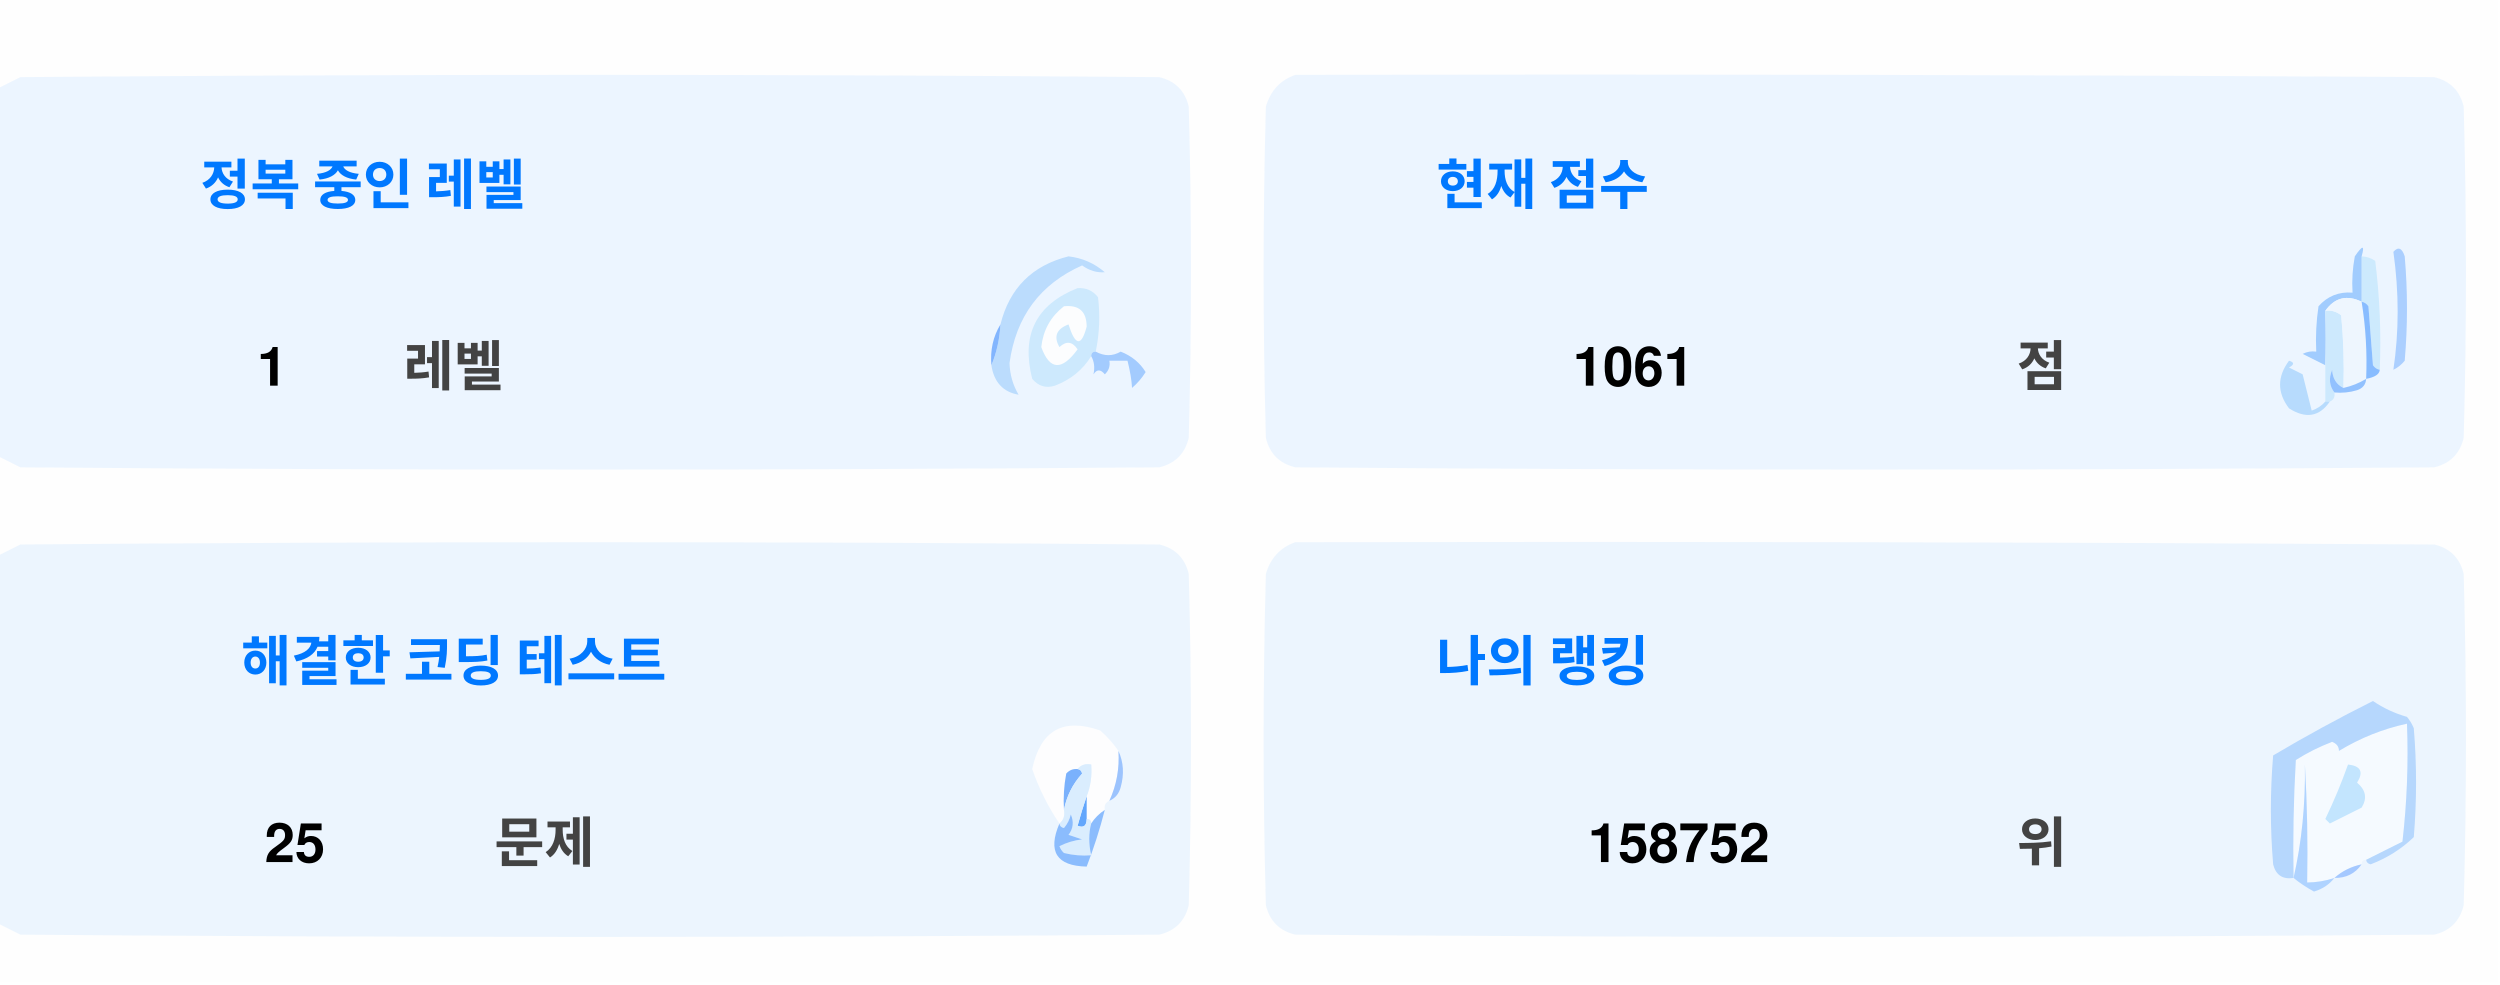
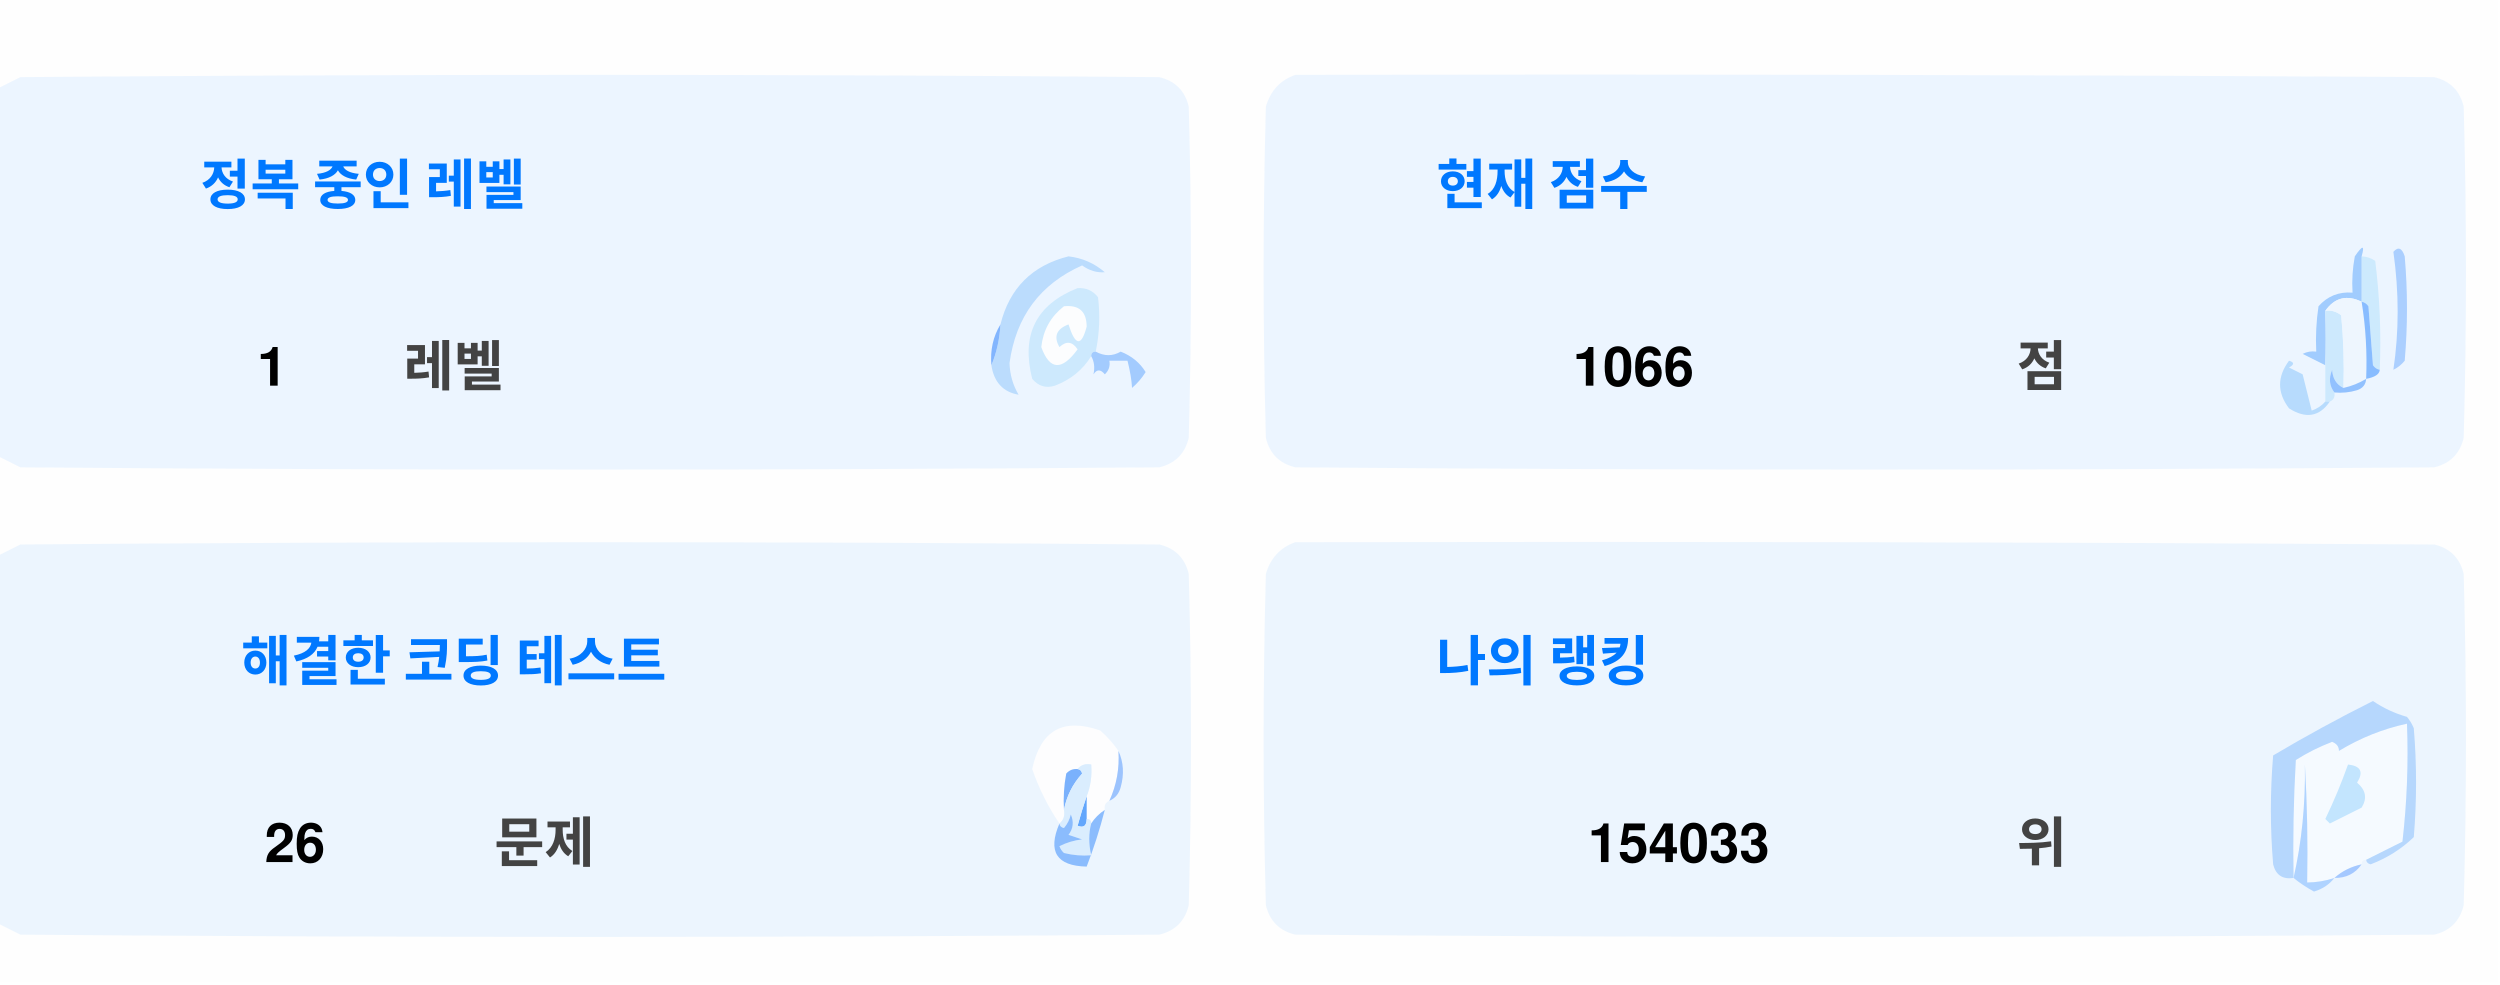
<svg xmlns="http://www.w3.org/2000/svg" version="1.1" width="551px" height="217px" style="shape-rendering:geometricPrecision; text-rendering:geometricPrecision; image-rendering:optimizeQuality; fill-rule:evenodd; clip-rule:evenodd">
  <style>.title {fill: #434343;font-size: 1rem;line-height: 1.5rem;font-weight: bold;font-family: -apple-system, BlinkMacSystemFont, Segoe UI, Helvetica, Arial, sans-serif, Apple Color Emoji, Segoe UI Emoji;}.desc {fill: #434343;font-size: 2.5rem;font-weight: bold;line-height: 1.5rem;font-family: -apple-system, BlinkMacSystemFont, Segoe UI, Helvetica, Arial, sans-serif, Apple Color Emoji, Segoe UI Emoji;}.desc-2 {fill: #434343;font-size: 1rem;font-weight: bold;line-height: 1.5rem;font-family: -apple-system, BlinkMacSystemFont, Segoe UI, Helvetica, Arial, sans-serif, Apple Color Emoji, Segoe UI Emoji;}.text, .desc {animation: twinkling 4s ease-in-out infinite;}@keyframes twinkling {40% { opacity: 1; }50% { opacity: 0.5; }60% { opacity: 1; }70% { opacity: 0.5; }80% { opacity: 1; }}</style>
  <g>
    <path style="opacity:1" fill="#fefefe" d="M -0.5,-0.5 C 183.167,-0.5 366.833,-0.5 550.5,-0.5C 550.5,71.833 550.5,144.167 550.5,216.5C 366.833,216.5 183.167,216.5 -0.5,216.5C -0.5,212.167 -0.5,207.833 -0.5,203.5C 1.14,204.32 2.807,205.153 4.5,206C 88.167,206.667 171.833,206.667 255.5,206C 259,205.167 261.167,203 262,199.5C 262.667,175.167 262.667,150.833 262,126.5C 261.167,123 259,120.833 255.5,120C 171.833,119.333 88.167,119.333 4.5,120C 2.807,120.847 1.14,121.68 -0.5,122.5C -0.5,115.167 -0.5,107.833 -0.5,100.5C 1.14,101.32 2.807,102.153 4.5,103C 88.167,103.667 171.833,103.667 255.5,103C 259,102.167 261.167,100 262,96.5C 262.667,72.167 262.667,47.833 262,23.5C 261.167,20 259,17.833 255.5,17C 171.833,16.333 88.167,16.333 4.5,17C 2.807,17.847 1.14,18.68 -0.5,19.5C -0.5,12.833 -0.5,6.167 -0.5,-0.5 Z" />
  </g>
  <g>
    <path style="opacity:1" fill="#ecf5ff" d="M -0.5,100.5 C -0.5,73.5 -0.5,46.5 -0.5,19.5C 1.14,18.68 2.807,17.847 4.5,17C 88.167,16.333 171.833,16.333 255.5,17C 259,17.833 261.167,20 262,23.5C 262.667,47.833 262.667,72.167 262,96.5C 261.167,100 259,102.167 255.5,103C 171.833,103.667 88.167,103.667 4.5,103C 2.807,102.153 1.14,101.32 -0.5,100.5 Z" />
  </g>
  <g>
    <path style="opacity:1" fill="#ecf5ff" d="M 285.5,16.5 C 369.167,16.333 452.834,16.5 536.5,17C 540,17.833 542.167,20 543,23.5C 543.667,47.833 543.667,72.167 543,96.5C 542.167,100 540,102.167 536.5,103C 452.833,103.667 369.167,103.667 285.5,103C 282,102.167 279.833,100 279,96.5C 278.333,72.167 278.333,47.833 279,23.5C 280.018,19.985 282.185,17.652 285.5,16.5 Z" />
  </g>
  <g>
    <path style="opacity:1" fill="#cdeafd" d="M 520.5,56.5 C 521.583,56.539 522.583,56.873 523.5,57.5C 524.498,65.472 524.831,73.472 524.5,81.5C 523.883,81.389 523.383,81.056 523,80.5C 522.667,76.167 522.333,71.833 522,67.5C 521.617,66.944 521.117,66.611 520.5,66.5C 520.5,63.167 520.5,59.833 520.5,56.5 Z" />
  </g>
  <g>
    <path style="opacity:1" fill="#abcfff" d="M 527.5,55.5 C 528.566,54.308 529.399,54.641 530,56.5C 530.667,64.167 530.667,71.833 530,79.5C 529.311,80.357 528.478,81.023 527.5,81.5C 528.758,73.08 528.758,64.414 527.5,55.5 Z" />
  </g>
  <g>
    <path style="opacity:1" fill="#bbdcfd" d="M 218.5,80.5 C 219.657,77.727 220.324,74.727 220.5,71.5C 222.49,63.51 227.49,58.51 235.5,56.5C 238.528,56.847 241.194,58.014 243.5,60C 241.744,60.141 240.078,59.641 238.5,58.5C 229.247,62.607 223.914,69.773 222.5,80C 222.565,82.526 223.232,84.859 224.5,87C 221.07,86.397 219.07,84.231 218.5,80.5 Z" />
  </g>
  <g>
    <path style="opacity:1" fill="#cde9fd" d="M 241.5,77.5 C 240.833,77.5 240.5,77.833 240.5,78.5C 238.628,81.529 235.961,83.695 232.5,85C 230.536,85.624 228.869,85.124 227.5,83.5C 225.021,73.791 228.354,67.124 237.5,63.5C 239.374,63.39 240.874,64.056 242,65.5C 242.497,69.524 242.331,73.524 241.5,77.5 Z" />
  </g>
  <g>
    <path style="opacity:1" fill="#fcfdfe" d="M 234.5,67.5 C 237.826,67.162 239.493,68.662 239.5,72C 238.334,76.434 237,76.267 235.5,71.5C 232.832,72.515 232.166,74.182 233.5,76.5C 235.017,75.089 236.351,75.256 237.5,77C 234.006,81.771 231.34,81.605 229.5,76.5C 229.904,72.771 231.571,69.771 234.5,67.5 Z" />
  </g>
  <g>
    <path style="opacity:1" fill="#a1ccfe" d="M 520.5,56.5 C 520.5,59.833 520.5,63.167 520.5,66.5C 517.238,64.922 514.572,65.589 512.5,68.5C 512.617,72.81 512.617,76.81 512.5,80.5C 510.86,79.68 509.193,78.847 507.5,78C 508.448,77.517 509.448,77.35 510.5,77.5C 510.335,74.15 510.502,70.817 511,67.5C 512.995,65.253 515.495,64.253 518.5,64.5C 518.336,61.813 518.503,59.146 519,56.5C 520.731,53.969 521.231,53.969 520.5,56.5 Z" />
  </g>
  <g>
    <path style="opacity:1" fill="#cde9fd" d="M 512.5,68.5 C 513.822,68.33 514.989,68.663 516,69.5C 516.499,74.823 516.666,80.156 516.5,85.5C 514.955,84.77 514.122,83.437 514,81.5C 513.22,83.387 513.387,85.054 514.5,86.5C 514.672,87.492 514.338,88.158 513.5,88.5C 513.167,88.5 512.833,88.5 512.5,88.5C 512.5,85.833 512.5,83.167 512.5,80.5C 512.617,76.81 512.617,72.81 512.5,68.5 Z" />
  </g>
  <g>
    <path style="opacity:1" fill="#eef6fe" d="M 520.5,66.5 C 521.407,72.106 521.74,77.773 521.5,83.5C 519.95,84.441 518.284,85.108 516.5,85.5C 516.666,80.156 516.499,74.823 516,69.5C 514.989,68.663 513.822,68.33 512.5,68.5C 514.572,65.589 517.238,64.922 520.5,66.5 Z" />
  </g>
  <g>
    <path style="opacity:1" fill="#88bcff" d="M 520.5,66.5 C 521.117,66.611 521.617,66.944 522,67.5C 522.333,71.833 522.667,76.167 523,80.5C 523.383,81.056 523.883,81.389 524.5,81.5C 524.445,82.469 523.445,83.136 521.5,83.5C 521.74,77.773 521.407,72.106 520.5,66.5 Z" />
  </g>
  <g>
    <path style="opacity:1" fill="#82b5fe" d="M 220.5,71.5 C 220.324,74.727 219.657,77.727 218.5,80.5C 218.215,77.171 218.882,74.171 220.5,71.5 Z" />
  </g>
  <g>
    <path style="opacity:1" fill="#a3cbfe" d="M 240.5,78.5 C 240.5,77.833 240.833,77.5 241.5,77.5C 243.391,78.536 245.224,78.536 247,77.5C 249.391,78.429 251.225,79.929 252.5,82C 251.681,83.319 250.681,84.486 249.5,85.5C 249.409,83.777 249.075,81.777 248.5,79.5C 247.167,79.5 245.833,79.5 244.5,79.5C 244.719,80.675 244.386,81.675 243.5,82.5C 242.575,81.359 241.741,81.359 241,82.5C 241.331,80.981 241.164,79.648 240.5,78.5 Z" />
  </g>
  <g>
    <path style="opacity:1" fill="#b7dbfd" d="M 512.5,88.5 C 512.833,88.5 513.167,88.5 513.5,88.5C 511.199,91.857 508.199,92.357 504.5,90C 501.872,86.535 501.872,83.035 504.5,79.5C 505.696,79.846 505.696,80.346 504.5,81C 505.5,81.5 506.5,82 507.5,82.5C 508.167,85.167 508.833,87.833 509.5,90.5C 510.739,90.058 511.739,89.391 512.5,88.5 Z" />
  </g>
  <g>
    <path style="opacity:1" fill="#92c1fe" d="M 516.5,85.5 C 518.284,85.108 519.95,84.441 521.5,83.5C 521.423,84.75 520.756,85.583 519.5,86C 517.866,86.493 516.199,86.66 514.5,86.5C 513.387,85.054 513.22,83.387 514,81.5C 514.122,83.437 514.955,84.77 516.5,85.5 Z" />
  </g>
  <g>
    <path style="opacity:1" fill="#ecf5fe" d="M -0.5,203.5 C -0.5,176.5 -0.5,149.5 -0.5,122.5C 1.14,121.68 2.807,120.847 4.5,120C 88.167,119.333 171.833,119.333 255.5,120C 259,120.833 261.167,123 262,126.5C 262.667,150.833 262.667,175.167 262,199.5C 261.167,203 259,205.167 255.5,206C 171.833,206.667 88.167,206.667 4.5,206C 2.807,205.153 1.14,204.32 -0.5,203.5 Z" />
  </g>
  <g>
    <path style="opacity:1" fill="#ecf5fe" d="M 285.5,119.5 C 369.167,119.333 452.834,119.5 536.5,120C 540,120.833 542.167,123 543,126.5C 543.667,150.833 543.667,175.167 543,199.5C 542.167,203 540,205.167 536.5,206C 452.833,206.667 369.167,206.667 285.5,206C 282,205.167 279.833,203 279,199.5C 278.333,175.167 278.333,150.833 279,126.5C 280.018,122.985 282.185,120.652 285.5,119.5 Z" />
  </g>
  <g>
    <path style="opacity:1" fill="#fdfdfe" d="M 246.5,165.5 C 246.758,169.367 246.092,173.034 244.5,176.5C 243.662,176.842 243.328,177.508 243.5,178.5C 242.272,179.306 241.272,180.306 240.5,181.5C 240.5,180.833 240.167,180.5 239.5,180.5C 239.5,178.833 239.5,177.167 239.5,175.5C 240.369,173.283 240.702,170.95 240.5,168.5C 239.209,168.263 238.209,168.596 237.5,169.5C 236.504,169.414 235.671,169.748 235,170.5C 234.503,173.146 234.336,175.813 234.5,178.5C 234.737,179.791 234.404,180.791 233.5,181.5C 230.986,177.806 228.986,173.806 227.5,169.5C 229.309,160.957 234.309,158.124 242.5,161C 244.07,162.397 245.404,163.897 246.5,165.5 Z" />
  </g>
  <g>
    <path style="opacity:1" fill="#f5faff" d="M 521.5,189.5 C 520.833,189.5 520.5,189.833 520.5,190.5C 518.181,190.992 516.181,191.992 514.5,193.5C 512.565,194.15 510.565,194.483 508.5,194.5C 508.666,185.827 508.5,177.16 508,168.5C 508.141,177.227 507.308,185.56 505.5,193.5C 505.334,184.827 505.5,176.16 506,167.5C 508.527,165.903 511.194,164.57 514,163.5C 515.011,163.892 515.511,164.559 515.5,165.5C 520.21,162.641 525.21,160.641 530.5,159.5C 530.831,168.192 530.498,176.859 529.5,185.5C 526.807,186.847 524.14,188.18 521.5,189.5 Z" />
  </g>
  <g>
    <path style="opacity:1" fill="#b6d7fd" d="M 521.5,189.5 C 524.14,188.18 526.807,186.847 529.5,185.5C 530.498,176.859 530.831,168.192 530.5,159.5C 525.21,160.641 520.21,162.641 515.5,165.5C 515.511,164.559 515.011,163.892 514,163.5C 511.194,164.57 508.527,165.903 506,167.5C 505.5,176.16 505.334,184.827 505.5,193.5C 503.089,193.863 501.589,192.863 501,190.5C 500.333,182.5 500.333,174.5 501,166.5C 508.173,162.246 515.507,158.246 523,154.5C 525.304,156.068 527.804,157.235 530.5,158C 531.126,158.75 531.626,159.584 532,160.5C 532.667,168.5 532.667,176.5 532,184.5C 529.292,187.111 526.125,189.111 522.5,190.5C 521.893,190.376 521.56,190.043 521.5,189.5 Z" />
  </g>
  <g>
    <path style="opacity:1" fill="#c3e5fe" d="M 517.5,168.5 C 520.317,168.801 520.984,170.134 519.5,172.5C 521.439,174.122 521.772,175.956 520.5,178C 518.167,179.167 515.833,180.333 513.5,181.5C 513.167,181.167 512.833,180.833 512.5,180.5C 514.414,176.515 516.081,172.515 517.5,168.5 Z" />
  </g>
  <g>
    <path style="opacity:1" fill="#7ab1fc" d="M 237.5,169.5 C 238.043,169.56 238.376,169.893 238.5,170.5C 236.395,172.836 235.062,175.503 234.5,178.5C 234.336,175.813 234.503,173.146 235,170.5C 235.671,169.748 236.504,169.414 237.5,169.5 Z" />
  </g>
  <g>
    <path style="opacity:1" fill="#afd3ff" d="M 514.5,193.5 C 513.378,194.947 511.878,195.947 510,196.5C 508.348,195.601 506.848,194.601 505.5,193.5C 507.308,185.56 508.141,177.227 508,168.5C 508.5,177.16 508.666,185.827 508.5,194.5C 510.565,194.483 512.565,194.15 514.5,193.5 Z" />
  </g>
  <g>
    <path style="opacity:1" fill="#9cc3fd" d="M 246.5,165.5 C 247.634,167.966 247.801,170.633 247,173.5C 246.623,174.942 245.79,175.942 244.5,176.5C 246.092,173.034 246.758,169.367 246.5,165.5 Z" />
  </g>
  <g>
    <path style="opacity:1" fill="#62a6fc" d="M 239.5,175.5 C 239.5,177.167 239.5,178.833 239.5,180.5C 239.483,182.028 238.816,182.528 237.5,182C 238.117,179.723 238.784,177.556 239.5,175.5 Z" />
  </g>
  <g>
    <path style="opacity:1" fill="#daedfe" d="M 237.5,169.5 C 238.209,168.596 239.209,168.263 240.5,168.5C 240.702,170.95 240.369,173.283 239.5,175.5C 238.784,177.556 238.117,179.723 237.5,182C 238.816,182.528 239.483,182.028 239.5,180.5C 240.167,180.5 240.5,180.833 240.5,181.5C 239.918,183.669 239.918,186.002 240.5,188.5C 238.473,188.662 236.473,188.495 234.5,188C 234.043,187.586 233.709,187.086 233.5,186.5C 235.078,185.702 236.744,185.202 238.5,185C 237.5,184.667 236.5,184.333 235.5,184C 236.554,182.612 236.72,181.112 236,179.5C 235.751,180.624 235.251,181.624 234.5,182.5C 233.893,182.376 233.56,182.043 233.5,181.5C 234.404,180.791 234.737,179.791 234.5,178.5C 235.062,175.503 236.395,172.836 238.5,170.5C 238.376,169.893 238.043,169.56 237.5,169.5 Z" />
  </g>
  <g>
    <path style="opacity:1" fill="#8bbcfd" d="M 243.5,178.5 C 242.395,182.803 241.062,186.969 239.5,191C 232.857,190.847 230.857,187.68 233.5,181.5C 233.56,182.043 233.893,182.376 234.5,182.5C 235.251,181.624 235.751,180.624 236,179.5C 236.72,181.112 236.554,182.612 235.5,184C 236.5,184.333 237.5,184.667 238.5,185C 236.744,185.202 235.078,185.702 233.5,186.5C 233.709,187.086 234.043,187.586 234.5,188C 236.473,188.495 238.473,188.662 240.5,188.5C 239.918,186.002 239.918,183.669 240.5,181.5C 241.272,180.306 242.272,179.306 243.5,178.5 Z" />
  </g>
  <g>
    <path style="opacity:1" fill="#a4c8ff" d="M 520.5,190.5 C 519.089,192.539 517.089,193.539 514.5,193.5C 516.181,191.992 518.181,190.992 520.5,190.5 Z" />
  </g>
  <text text-anchor="middle" x="80" y="45" class="title" style="fill:#0078ff;" stroke="#none" stroke-width="1">정복 중인 레벨</text>
  <text text-anchor="middle" x="60" y="85" class="desc" style="fill:#000000;" stroke="#none" stroke-width="1">1</text>
  <text text-anchor="middle" x="100" y="85" class="desc-2" style="fill:#434343;" stroke="#none" stroke-width="1">레벨</text>
  <text text-anchor="middle" x="340" y="45" class="title" style="fill:#0078ff;" stroke="#none" stroke-width="1">현재 점수</text>
-   <text text-anchor="middle" x="360" y="85" class="desc" style="fill:#000000;" stroke="#none" stroke-width="1">1061</text>
+   <text text-anchor="middle" x="360" y="85" class="desc" style="fill:#000000;" stroke="#none" stroke-width="1">1066</text>
  <text text-anchor="middle" x="450" y="85" class="desc-2" style="fill:#434343;" stroke="#none" stroke-width="1">점</text>
  <text text-anchor="middle" x="100" y="150" class="title" style="fill:#0078ff;" stroke="#none" stroke-width="1">해결한 코딩 테스트</text>
-   <text text-anchor="middle" x="65" y="190" class="desc" style="fill:#000000;" stroke="#none" stroke-width="1">25</text>
+   <text text-anchor="middle" x="65" y="190" class="desc" style="fill:#000000;" stroke="#none" stroke-width="1">26</text>
  <text text-anchor="middle" x="120" y="190" class="desc-2" style="fill:#434343;" stroke="#none" stroke-width="1">문제</text>
  <text text-anchor="middle" x="340" y="150" class="title" style="fill:#0078ff;" stroke="#none" stroke-width="1">나의 랭킹</text>
-   <text text-anchor="middle" x="370" y="190" class="desc" style="fill:#000000;" stroke="#none" stroke-width="1">158752</text>
+   <text text-anchor="middle" x="370" y="190" class="desc" style="fill:#000000;" stroke="#none" stroke-width="1">154033</text>
  <text text-anchor="middle" x="450" y="190" class="desc-2" style="fill:#434343;" stroke="#none" stroke-width="1">위</text>
</svg>
